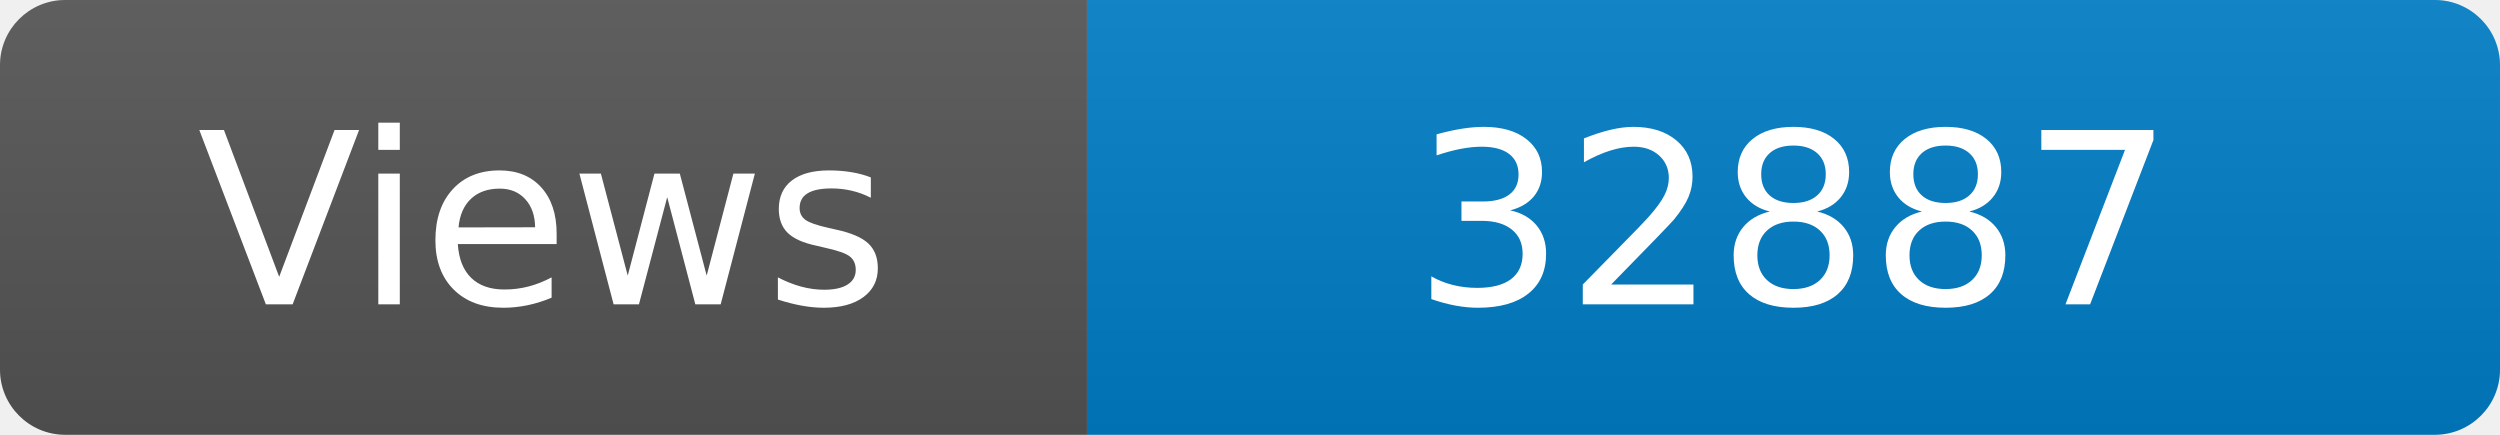
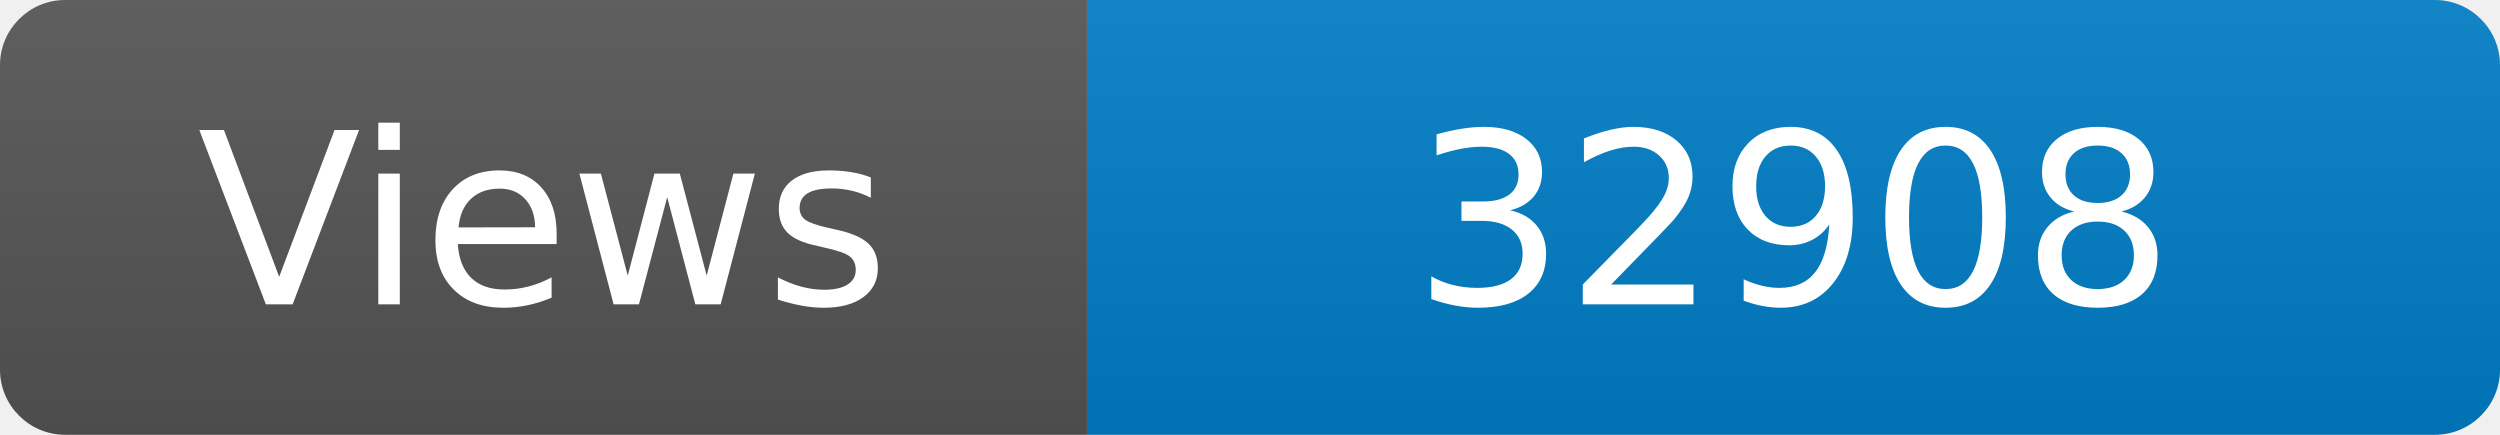
<svg xmlns="http://www.w3.org/2000/svg" width="115" height="20" role="img" aria-label="Maintained?: yes">
  <linearGradient id="s" x2="0" y2="100%">
    <stop offset="0" stop-color="#bbb" stop-opacity=".1" />
    <stop offset="1" stop-opacity=".1" />
  </linearGradient>
  <clipPath id="r">
    <rect width="115" height="20" rx="3" fill="#fff" />
  </clipPath>
  <g clip-path="url(#r)">
    <rect width="50" height="20" fill="#555" />
    <rect x="50" width="160" height="20" fill="#007ec6" />
    <rect width="115" height="20" fill="url(#s)" />
  </g>
  <g fill="#fff" text-anchor="middle" font-family="Verdana,Geneva,DejaVu Sans,sans-serif" font-size="110">
    <text x="250" y="140" transform="scale(.1)" fill="#fff">Views</text>
-     <text x="825" y="140" transform="scale(.1)" fill="#fff">32887</text>
+     <text x="825" y="140" transform="scale(.1)" fill="#fff">32908</text>
  </g>
</svg>
